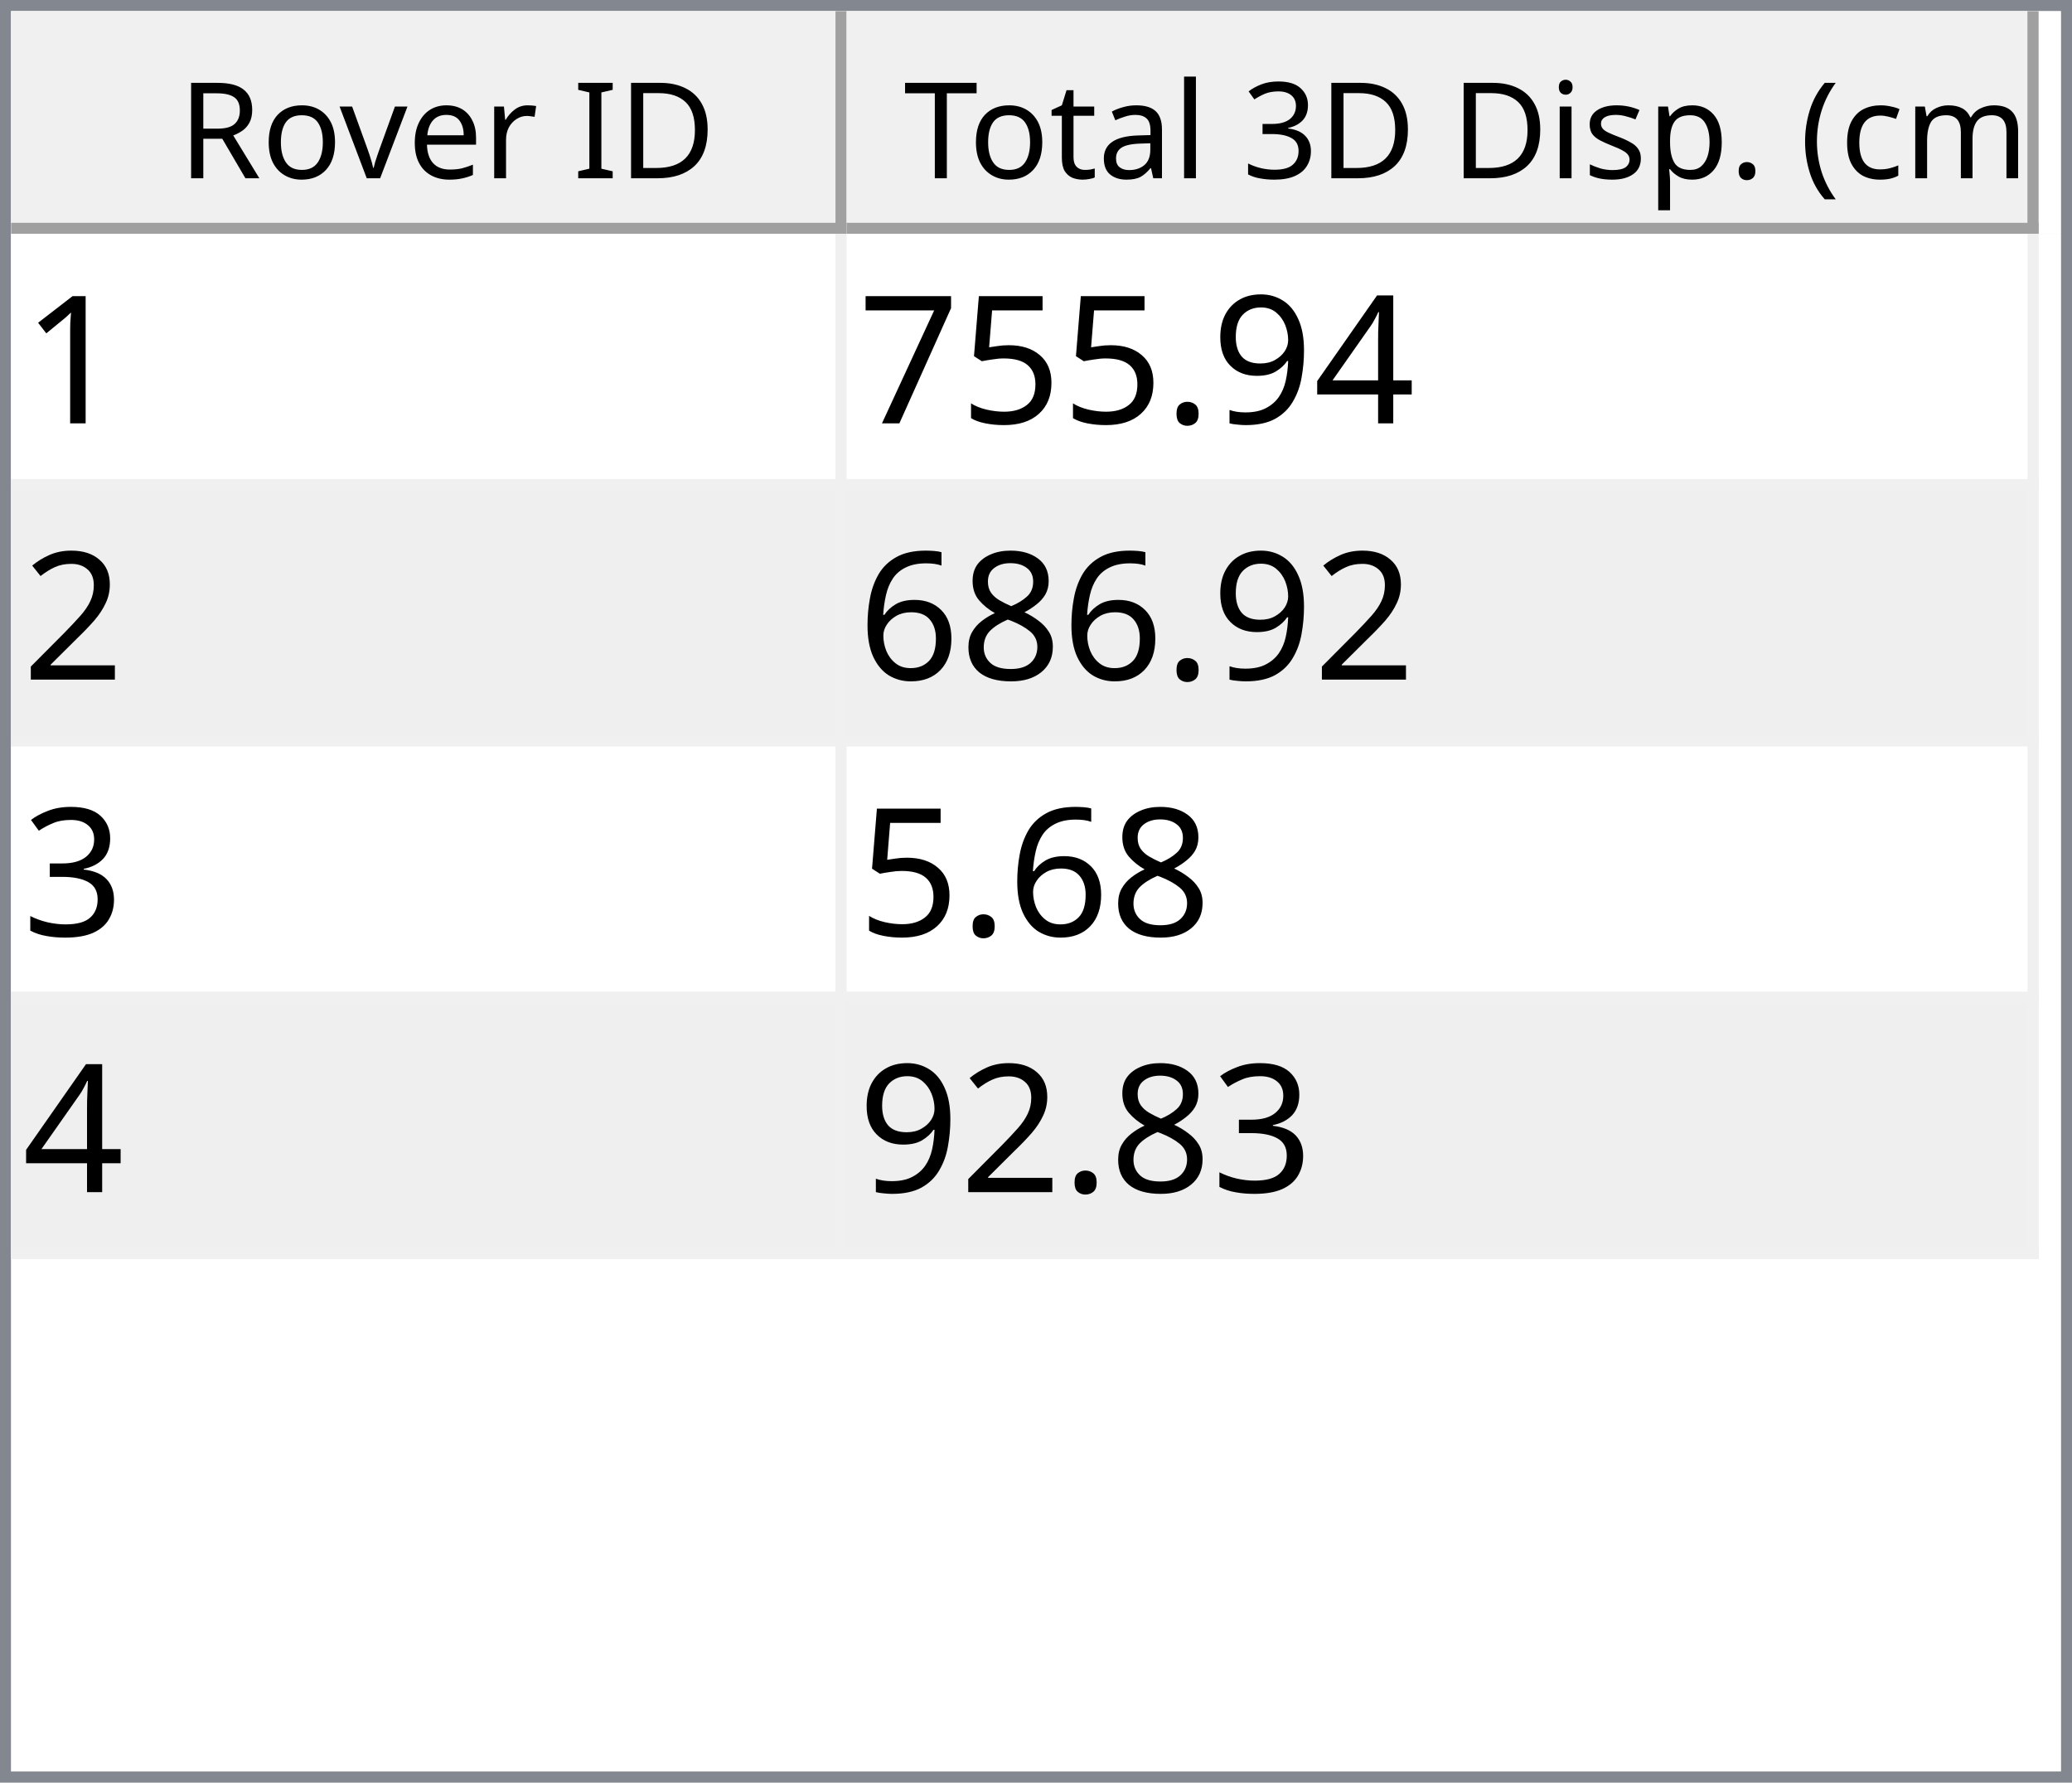
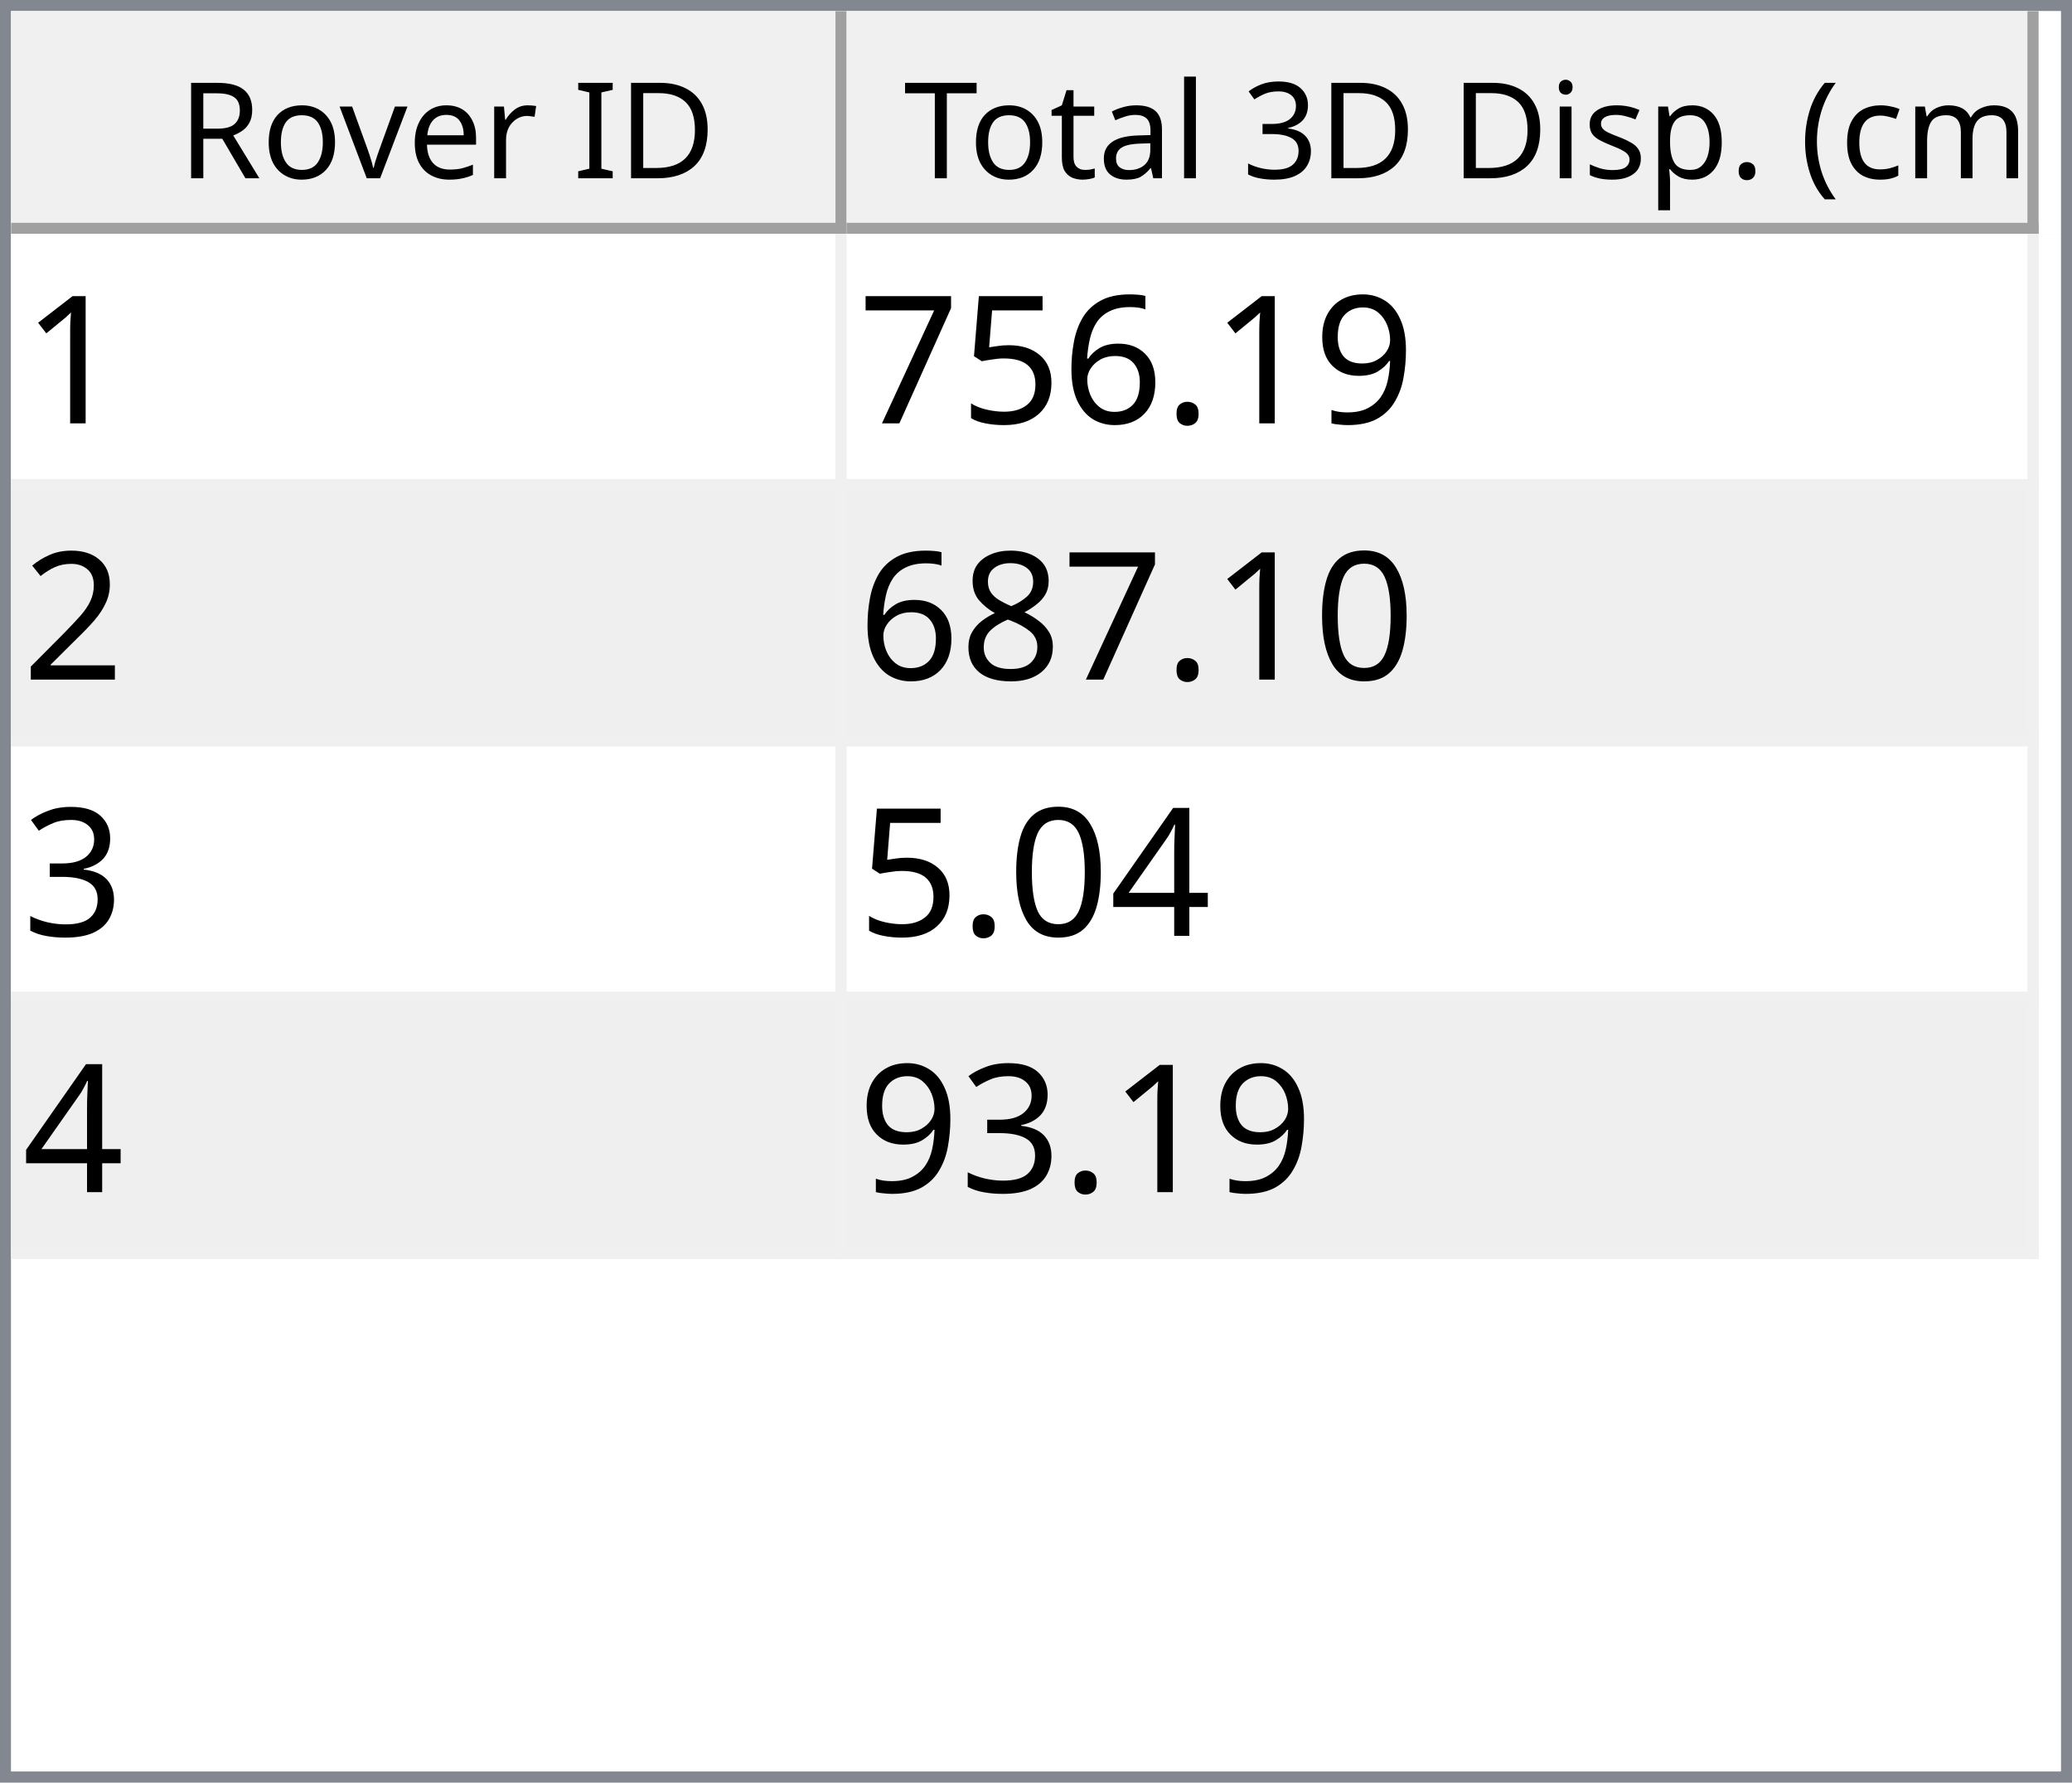
<svg xmlns="http://www.w3.org/2000/svg" style="fill-opacity:1; color-rendering:auto; color-interpolation:auto; text-rendering:auto; stroke:black; stroke-linecap:square; stroke-miterlimit:10; shape-rendering:auto; stroke-opacity:1; fill:black; stroke-dasharray:none; font-weight:normal; stroke-width:1; font-family:'Dialog'; font-style:normal; stroke-linejoin:miter; font-size:12px; stroke-dashoffset:0; image-rendering:auto;" width="186" height="160">
  <defs id="genericDefs" />
  <g>
    <defs id="defs1">
      <clipPath clipPathUnits="userSpaceOnUse" id="clipPath1">
        <path d="M0 0 L186 0 L186 160 L0 160 L0 0 Z" />
      </clipPath>
      <clipPath clipPathUnits="userSpaceOnUse" id="clipPath2">
        <path d="M0 0 L0 160 L186 160 L186 0 Z" />
      </clipPath>
      <clipPath clipPathUnits="userSpaceOnUse" id="clipPath3">
        <path d="M0 0 L0 20 L184 20 L184 0 Z" />
      </clipPath>
      <clipPath clipPathUnits="userSpaceOnUse" id="clipPath4">
        <path d="M0 0 L0 20 L75 20 L75 0 Z" />
      </clipPath>
      <clipPath clipPathUnits="userSpaceOnUse" id="clipPath5">
        <path d="M1 1 L1 19 L74 19 L74 1 Z" />
      </clipPath>
      <clipPath clipPathUnits="userSpaceOnUse" id="clipPath6">
        <path d="M0 0 L0 18 L73 18 L73 0 Z" />
      </clipPath>
      <clipPath clipPathUnits="userSpaceOnUse" id="clipPath7">
        <path d="M-0.5 -0.5 L-0.5 19.5 L74.5 19.5 L74.5 -0.5 Z" />
      </clipPath>
      <clipPath clipPathUnits="userSpaceOnUse" id="clipPath8">
        <path d="M0 0 L0 20 L107 20 L107 0 Z" />
      </clipPath>
      <clipPath clipPathUnits="userSpaceOnUse" id="clipPath9">
        <path d="M1 1 L1 19 L106 19 L106 1 Z" />
      </clipPath>
      <clipPath clipPathUnits="userSpaceOnUse" id="clipPath10">
        <path d="M0 0 L0 18 L105 18 L105 0 Z" />
      </clipPath>
      <clipPath clipPathUnits="userSpaceOnUse" id="clipPath11">
        <path d="M-0.5 -0.5 L-0.5 19.5 L106.5 19.5 L106.5 -0.5 Z" />
      </clipPath>
      <clipPath clipPathUnits="userSpaceOnUse" id="clipPath12">
        <path d="M0 0 L0 138 L184 138 L184 0 Z" />
      </clipPath>
      <clipPath clipPathUnits="userSpaceOnUse" id="clipPath13">
        <path d="M0 0 L0 92 L182 92 L182 0 Z" />
      </clipPath>
      <clipPath clipPathUnits="userSpaceOnUse" id="clipPath14">
        <path d="M-0.5 -0.5 L-0.5 91.5 L181.5 91.5 L181.5 -0.5 Z" />
      </clipPath>
      <clipPath clipPathUnits="userSpaceOnUse" id="clipPath15">
        <path d="M0 0 L0 22 L74 22 L74 0 Z" />
      </clipPath>
      <clipPath clipPathUnits="userSpaceOnUse" id="clipPath16">
        <path d="M0 0 L0 22 L106 22 L106 0 Z" />
      </clipPath>
      <font horiz-adv-x="64.551" id="font1">
        <font-face ascent="107.91" descent="25.098" units-per-em="100" style="font-style:normal; font-family:Segoe UI; font-weight:normal;" />
        <missing-glyph horiz-adv-x="64.551" d="M8.109 0 L8.109 68.266 L56.453 68.266 L56.453 0 L8.109 0 ZM15.328 7.234 L49.219 7.234 L49.219 61.031 L15.328 61.031 L15.328 7.234 Z" />
        <glyph unicode="D" horiz-adv-x="70.117" d="M9.188 0 L9.188 70.016 L28.516 70.016 Q65.531 70.016 65.531 35.891 Q65.531 19.672 55.25 9.836 Q44.969 0 27.734 0 L9.188 0 ZM17.391 62.594 L17.391 7.422 L27.828 7.422 Q41.609 7.422 49.273 14.797 Q56.938 22.172 56.938 35.688 Q56.938 62.594 28.328 62.594 L17.391 62.594 Z" />
        <glyph unicode="I" horiz-adv-x="26.611" d="M17.391 0 L9.188 0 L9.188 70.016 L17.391 70.016 L17.391 0 Z" />
        <glyph unicode=" " horiz-adv-x="27.393" d="" />
        <glyph unicode="r" horiz-adv-x="34.766" d="M34.188 41.891 Q32.078 43.5 28.125 43.5 Q23 43.5 19.555 38.672 Q16.109 33.844 16.109 25.484 L16.109 0 L8.109 0 L8.109 50 L16.109 50 L16.109 39.703 L16.312 39.703 Q18.016 44.969 21.531 47.922 Q25.047 50.875 29.391 50.875 Q32.516 50.875 34.188 50.203 L34.188 41.891 Z" />
        <glyph unicode="e" horiz-adv-x="52.295" d="M48.297 23 L12.984 23 Q13.188 14.656 17.484 10.109 Q21.781 5.562 29.297 5.562 Q37.75 5.562 44.828 11.141 L44.828 3.609 Q38.234 -1.172 27.391 -1.172 Q16.797 -1.172 10.742 5.641 Q4.688 12.453 4.688 24.812 Q4.688 36.469 11.305 43.82 Q17.922 51.172 27.734 51.172 Q37.547 51.172 42.922 44.828 Q48.297 38.484 48.297 27.203 L48.297 23 ZM40.094 29.781 Q40.047 36.719 36.75 40.578 Q33.453 44.438 27.594 44.438 Q21.922 44.438 17.969 40.383 Q14.016 36.328 13.094 29.781 L40.094 29.781 Z" />
        <glyph unicode="v" horiz-adv-x="47.9" d="M47.406 50 L27.484 0 L19.625 0 L0.688 50 L9.469 50 L22.172 13.672 Q23.578 9.672 23.922 6.688 L24.125 6.688 Q24.609 10.453 25.688 13.484 L38.969 50 L47.406 50 Z" />
        <glyph unicode="o" horiz-adv-x="58.594" d="M29 -1.172 Q17.922 -1.172 11.305 5.836 Q4.688 12.844 4.688 24.422 Q4.688 37.016 11.57 44.094 Q18.453 51.172 30.172 51.172 Q41.359 51.172 47.633 44.289 Q53.906 37.406 53.906 25.203 Q53.906 13.234 47.141 6.031 Q40.375 -1.172 29 -1.172 ZM29.594 44.438 Q21.875 44.438 17.383 39.188 Q12.891 33.938 12.891 24.703 Q12.891 15.828 17.43 10.695 Q21.969 5.562 29.594 5.562 Q37.359 5.562 41.531 10.594 Q45.703 15.625 45.703 24.906 Q45.703 34.281 41.531 39.359 Q37.359 44.438 29.594 44.438 Z" />
        <glyph unicode="R" horiz-adv-x="59.814" d="M59.375 0 L49.609 0 L37.891 19.625 Q36.281 22.359 34.766 24.289 Q33.25 26.219 31.664 27.438 Q30.078 28.656 28.25 29.219 Q26.422 29.781 24.125 29.781 L17.391 29.781 L17.391 0 L9.188 0 L9.188 70.016 L30.078 70.016 Q34.672 70.016 38.555 68.867 Q42.438 67.719 45.289 65.375 Q48.141 63.031 49.758 59.547 Q51.375 56.062 51.375 51.375 Q51.375 47.703 50.273 44.656 Q49.172 41.609 47.148 39.211 Q45.125 36.812 42.266 35.133 Q39.406 33.453 35.844 32.516 L35.844 32.328 Q37.594 31.547 38.891 30.547 Q40.188 29.547 41.359 28.18 Q42.531 26.812 43.68 25.078 Q44.828 23.344 46.234 21.047 L59.375 0 ZM17.391 62.594 L17.391 37.203 L28.516 37.203 Q31.594 37.203 34.203 38.133 Q36.812 39.062 38.719 40.797 Q40.625 42.531 41.703 45.047 Q42.781 47.562 42.781 50.688 Q42.781 56.297 39.141 59.445 Q35.5 62.594 28.609 62.594 L17.391 62.594 Z" />
        <glyph unicode=")" horiz-adv-x="30.176" d="M8.297 -15.922 L1.172 -15.922 Q16.406 2.344 16.406 26.812 Q16.406 51.469 1.078 70.016 L8.297 70.016 Q23.531 52.156 23.531 26.703 Q23.531 1.375 8.297 -15.922 Z" />
        <glyph unicode="m" horiz-adv-x="86.133" d="M79.109 0 L71.094 0 L71.094 28.719 Q71.094 37.016 68.531 40.727 Q65.969 44.438 59.906 44.438 Q54.781 44.438 51.195 39.75 Q47.609 35.062 47.609 28.516 L47.609 0 L39.594 0 L39.594 29.688 Q39.594 44.438 28.219 44.438 Q22.953 44.438 19.531 40.016 Q16.109 35.594 16.109 28.516 L16.109 0 L8.109 0 L8.109 50 L16.109 50 L16.109 42.094 L16.312 42.094 Q21.625 51.172 31.844 51.172 Q36.969 51.172 40.773 48.312 Q44.578 45.453 46 40.828 Q51.562 51.172 62.594 51.172 Q79.109 51.172 79.109 30.812 L79.109 0 Z" />
        <glyph unicode="c" horiz-adv-x="46.191" d="M42.188 2.297 Q36.422 -1.172 28.516 -1.172 Q17.828 -1.172 11.258 5.789 Q4.688 12.75 4.688 23.828 Q4.688 36.188 11.766 43.68 Q18.844 51.172 30.672 51.172 Q37.25 51.172 42.281 48.734 L42.281 40.531 Q36.719 44.438 30.375 44.438 Q22.703 44.438 17.797 38.945 Q12.891 33.453 12.891 24.516 Q12.891 15.719 17.508 10.641 Q22.125 5.562 29.891 5.562 Q36.422 5.562 42.188 9.906 L42.188 2.297 Z" />
        <glyph unicode="(" horiz-adv-x="30.176" d="M29.109 -15.922 L21.969 -15.922 Q6.844 1.375 6.844 26.703 Q6.844 52.156 21.969 70.016 L29.203 70.016 Q13.875 51.469 13.875 26.812 Q13.875 2.344 29.109 -15.922 Z" />
        <glyph unicode="." horiz-adv-x="21.68" d="M10.891 -1.078 Q8.641 -1.078 7.055 0.539 Q5.469 2.156 5.469 4.391 Q5.469 6.641 7.055 8.273 Q8.641 9.906 10.891 9.906 Q13.188 9.906 14.797 8.273 Q16.406 6.641 16.406 4.391 Q16.406 2.156 14.797 0.539 Q13.188 -1.078 10.891 -1.078 Z" />
        <glyph unicode="p" horiz-adv-x="58.789" d="M16.312 7.234 L16.109 7.234 L16.109 -23 L8.109 -23 L8.109 50 L16.109 50 L16.109 41.219 L16.312 41.219 Q22.219 51.172 33.594 51.172 Q43.266 51.172 48.688 44.461 Q54.109 37.75 54.109 26.469 Q54.109 13.922 48 6.375 Q41.891 -1.172 31.297 -1.172 Q21.578 -1.172 16.312 7.234 ZM16.109 27.391 L16.109 20.406 Q16.109 14.203 20.141 9.883 Q24.172 5.562 30.375 5.562 Q37.641 5.562 41.773 11.133 Q45.906 16.703 45.906 26.609 Q45.906 34.969 42.047 39.703 Q38.188 44.438 31.594 44.438 Q24.609 44.438 20.359 39.578 Q16.109 34.719 16.109 27.391 Z" />
        <glyph unicode="s" horiz-adv-x="42.432" d="M5.078 1.812 L5.078 10.406 Q11.625 5.562 19.484 5.562 Q30.031 5.562 30.031 12.594 Q30.031 14.594 29.125 15.992 Q28.219 17.391 26.68 18.461 Q25.141 19.531 23.07 20.383 Q21 21.234 18.609 22.172 Q15.281 23.484 12.766 24.828 Q10.25 26.172 8.57 27.859 Q6.891 29.547 6.031 31.695 Q5.172 33.844 5.172 36.719 Q5.172 40.234 6.789 42.945 Q8.406 45.656 11.086 47.484 Q13.766 49.312 17.211 50.242 Q20.656 51.172 24.312 51.172 Q30.812 51.172 35.938 48.922 L35.938 40.828 Q30.422 44.438 23.25 44.438 Q21 44.438 19.195 43.922 Q17.391 43.406 16.094 42.477 Q14.797 41.547 14.086 40.258 Q13.375 38.969 13.375 37.406 Q13.375 35.453 14.086 34.133 Q14.797 32.812 16.164 31.789 Q17.531 30.766 19.484 29.938 Q21.438 29.109 23.922 28.125 Q27.25 26.859 29.883 25.516 Q32.516 24.172 34.375 22.484 Q36.234 20.797 37.234 18.602 Q38.234 16.406 38.234 13.375 Q38.234 9.672 36.602 6.938 Q34.969 4.203 32.234 2.398 Q29.5 0.594 25.93 -0.289 Q22.359 -1.172 18.453 -1.172 Q10.75 -1.172 5.078 1.812 Z" />
        <glyph unicode="i" horiz-adv-x="24.219" d="M12.203 62.703 Q10.062 62.703 8.547 64.164 Q7.031 65.625 7.031 67.875 Q7.031 70.125 8.547 71.609 Q10.062 73.094 12.203 73.094 Q14.406 73.094 15.945 71.609 Q17.484 70.125 17.484 67.875 Q17.484 65.719 15.945 64.211 Q14.406 62.703 12.203 62.703 ZM16.109 0 L8.109 0 L8.109 50 L16.109 50 L16.109 0 Z" />
        <glyph unicode="3" horiz-adv-x="53.906" d="M46.531 19.828 Q46.531 15.094 44.75 11.211 Q42.969 7.328 39.719 4.57 Q36.469 1.812 31.93 0.297 Q27.391 -1.219 21.922 -1.219 Q11.922 -1.219 6 2.594 L6 11.188 Q13.094 5.609 22.219 5.609 Q25.875 5.609 28.828 6.539 Q31.781 7.469 33.906 9.227 Q36.031 10.984 37.18 13.477 Q38.328 15.969 38.328 19.094 Q38.328 32.812 18.797 32.812 L12.984 32.812 L12.984 39.594 L18.5 39.594 Q35.797 39.594 35.797 52.484 Q35.797 64.406 22.609 64.406 Q15.188 64.406 8.688 59.422 L8.688 67.188 Q15.375 71.188 24.609 71.188 Q29 71.188 32.57 69.969 Q36.141 68.75 38.68 66.555 Q41.219 64.359 42.609 61.281 Q44 58.203 44 54.5 Q44 40.672 30.031 36.719 L30.031 36.531 Q33.594 36.141 36.625 34.797 Q39.656 33.453 41.852 31.305 Q44.047 29.156 45.289 26.25 Q46.531 23.344 46.531 19.828 Z" />
        <glyph unicode="l" horiz-adv-x="24.219" d="M16.109 0 L8.109 0 L8.109 74.031 L16.109 74.031 L16.109 0 Z" />
        <glyph unicode="a" horiz-adv-x="50.879" d="M43.891 0 L35.891 0 L35.891 7.812 L35.688 7.812 Q30.469 -1.172 20.312 -1.172 Q12.844 -1.172 8.617 2.781 Q4.391 6.734 4.391 13.281 Q4.391 27.297 20.906 29.594 L35.891 31.688 Q35.891 44.438 25.594 44.438 Q16.547 44.438 9.281 38.281 L9.281 46.484 Q16.656 51.172 26.266 51.172 Q43.891 51.172 43.891 32.516 L43.891 0 ZM35.891 25.297 L23.828 23.641 Q18.266 22.859 15.43 20.875 Q12.594 18.891 12.594 13.875 Q12.594 10.203 15.211 7.883 Q17.828 5.562 22.172 5.562 Q28.125 5.562 32.008 9.742 Q35.891 13.922 35.891 20.312 L35.891 25.297 Z" />
        <glyph unicode="t" horiz-adv-x="33.887" d="M31.297 0.484 Q28.469 -1.078 23.828 -1.078 Q10.688 -1.078 10.688 13.578 L10.688 43.172 L2.094 43.172 L2.094 50 L10.688 50 L10.688 62.203 L18.703 64.797 L18.703 50 L31.297 50 L31.297 43.172 L18.703 43.172 L18.703 14.984 Q18.703 9.969 20.414 7.82 Q22.125 5.672 26.078 5.672 Q29.109 5.672 31.297 7.328 L31.297 0.484 Z" />
        <glyph unicode="T" horiz-adv-x="52.393" d="M50.594 62.594 L30.375 62.594 L30.375 0 L22.172 0 L22.172 62.594 L2 62.594 L2 70.016 L50.594 70.016 L50.594 62.594 Z" />
      </font>
      <font horiz-adv-x="75.0" id="font2">
        <font-face ascent="100.537" descent="21.973" units-per-em="100" style="font-style:normal; font-family:sans-serif; font-weight:normal;" />
        <missing-glyph horiz-adv-x="75.0" d="M12.5 0 L12.5 62.5 L62.5 62.5 L62.5 0 L12.5 0 ZM14.062 1.562 L60.938 1.562 L60.938 60.938 L14.062 60.938 L14.062 1.562 Z" />
        <glyph unicode="1" horiz-adv-x="55.615" d="M37.25 0 L28.469 0 L28.469 56 Q25.297 52.984 20.141 49.953 Q14.984 46.922 10.891 45.406 L10.891 53.906 Q18.266 57.375 23.781 62.305 Q29.297 67.234 31.594 71.875 L37.25 71.875 L37.25 0 Z" />
-         <glyph unicode="4" horiz-adv-x="55.615" d="M32.328 0 L32.328 17.141 L1.266 17.141 L1.266 25.203 L33.938 71.578 L41.109 71.578 L41.109 25.203 L50.781 25.203 L50.781 17.141 L41.109 17.141 L41.109 0 L32.328 0 ZM32.328 25.203 L32.328 57.469 L9.906 25.203 L32.328 25.203 Z" />
        <glyph unicode="9" horiz-adv-x="55.615" d="M5.469 16.547 L13.922 17.328 Q14.984 11.375 18.016 8.688 Q21.047 6 25.781 6 Q29.828 6 32.883 7.859 Q35.938 9.719 37.891 12.82 Q39.844 15.922 41.164 21.195 Q42.484 26.469 42.484 31.938 Q42.484 32.516 42.438 33.688 Q39.797 29.5 35.234 26.883 Q30.672 24.266 25.344 24.266 Q16.453 24.266 10.305 30.711 Q4.156 37.156 4.156 47.703 Q4.156 58.594 10.578 65.234 Q17 71.875 26.656 71.875 Q33.641 71.875 39.43 68.117 Q45.219 64.359 48.219 57.398 Q51.219 50.438 51.219 37.25 Q51.219 23.531 48.242 15.406 Q45.266 7.281 39.383 3.031 Q33.5 -1.219 25.594 -1.219 Q17.188 -1.219 11.867 3.445 Q6.547 8.109 5.469 16.547 ZM41.453 48.141 Q41.453 55.719 37.43 60.156 Q33.406 64.594 27.734 64.594 Q21.875 64.594 17.531 59.812 Q13.188 55.031 13.188 47.406 Q13.188 40.578 17.312 36.305 Q21.438 32.031 27.484 32.031 Q33.594 32.031 37.523 36.305 Q41.453 40.578 41.453 48.141 Z" />
        <glyph unicode="." horiz-adv-x="27.783" d="M9.078 0 L9.078 10.016 L19.094 10.016 L19.094 0 L9.078 0 Z" />
+         <glyph unicode="6" horiz-adv-x="55.615" d="M49.75 54.047 L41.016 53.375 Q39.844 58.547 37.703 60.891 Q34.125 64.656 28.906 64.656 Q24.703 64.656 21.531 62.312 Q17.391 59.281 14.992 53.469 Q12.594 47.656 12.5 36.922 Q15.672 41.75 20.266 44.094 Q24.859 46.438 29.891 46.438 Q38.672 46.438 44.852 39.969 Q51.031 33.5 51.031 23.25 Q51.031 16.5 48.125 10.719 Q45.219 4.938 40.141 1.859 Q35.062 -1.219 28.609 -1.219 Q17.625 -1.219 10.695 6.859 Q3.766 14.938 3.766 33.5 Q3.766 54.25 11.422 63.672 Q18.109 71.875 29.438 71.875 Q37.891 71.875 43.289 67.141 Q48.688 62.406 49.75 54.047 ZM13.875 23.188 Q13.875 18.656 15.797 14.508 Q17.719 10.359 21.188 8.18 Q24.656 6 28.469 6 Q34.031 6 38.039 10.492 Q42.047 14.984 42.047 22.703 Q42.047 30.125 38.086 34.398 Q34.125 38.672 28.125 38.672 Q22.172 38.672 18.023 34.398 Q13.875 30.125 13.875 23.188 Z" />
        <glyph unicode="5" horiz-adv-x="55.615" d="M4.156 18.75 L13.375 19.531 Q14.406 12.797 18.141 9.398 Q21.875 6 27.156 6 Q33.5 6 37.891 10.789 Q42.281 15.578 42.281 23.484 Q42.281 31 38.062 35.352 Q33.844 39.703 27 39.703 Q22.75 39.703 19.336 37.773 Q15.922 35.844 13.969 32.766 L5.719 33.844 L12.641 70.609 L48.25 70.609 L48.25 62.203 L19.672 62.203 L15.828 42.969 Q22.266 47.469 29.344 47.469 Q38.719 47.469 45.164 40.969 Q51.609 34.469 51.609 24.266 Q51.609 14.547 45.953 7.469 Q39.062 -1.219 27.156 -1.219 Q17.391 -1.219 11.211 4.25 Q5.031 9.719 4.156 18.75 Z" />
        <glyph unicode="7" horiz-adv-x="55.615" d="M4.734 62.203 L4.734 70.656 L51.078 70.656 L51.078 63.812 Q44.234 56.547 37.523 44.484 Q30.812 32.422 27.156 19.672 Q24.516 10.688 23.781 0 L14.75 0 Q14.891 8.453 18.062 20.414 Q21.234 32.375 27.172 43.484 Q33.109 54.594 39.797 62.203 L4.734 62.203 Z" />
        <glyph unicode="2" horiz-adv-x="55.615" d="M50.344 8.453 L50.344 0 L3.031 0 Q2.938 3.172 4.047 6.109 Q5.859 10.938 9.836 15.625 Q13.812 20.312 21.344 26.469 Q33.016 36.031 37.117 41.625 Q41.219 47.219 41.219 52.203 Q41.219 57.422 37.477 61.008 Q33.734 64.594 27.734 64.594 Q21.391 64.594 17.578 60.789 Q13.766 56.984 13.719 50.25 L4.688 51.172 Q5.609 61.281 11.664 66.578 Q17.719 71.875 27.938 71.875 Q38.234 71.875 44.242 66.164 Q50.25 60.453 50.25 52 Q50.25 47.703 48.492 43.555 Q46.734 39.406 42.656 34.812 Q38.578 30.219 29.109 22.219 Q21.188 15.578 18.945 13.211 Q16.703 10.844 15.234 8.453 L50.344 8.453 Z" />
+         <glyph unicode="0" horiz-adv-x="55.615" d="M4.156 35.297 Q4.156 48 6.766 55.742 Q9.375 63.484 14.523 67.68 Q19.672 71.875 27.484 71.875 Q33.25 71.875 37.594 69.555 Q41.938 67.234 44.773 62.867 Q47.609 58.5 49.219 52.227 Q50.828 45.953 50.828 35.297 Q50.828 22.703 48.242 14.969 Q45.656 7.234 40.508 3.008 Q35.359 -1.219 27.484 -1.219 Q17.141 -1.219 11.234 6.203 Q4.156 15.141 4.156 35.297 ZM13.188 35.297 Q13.188 17.672 17.312 11.836 Q21.438 6 27.484 6 Q33.547 6 37.672 11.859 Q41.797 17.719 41.797 35.297 Q41.797 52.984 37.672 58.789 Q33.547 64.594 27.391 64.594 Q21.344 64.594 17.719 59.469 Q13.188 52.938 13.188 35.297 Z" />
        <glyph unicode="8" horiz-adv-x="55.615" d="M17.672 38.812 Q12.203 40.828 9.57 44.539 Q6.938 48.25 6.938 53.422 Q6.938 61.234 12.555 66.555 Q18.172 71.875 27.484 71.875 Q36.859 71.875 42.578 66.43 Q48.297 60.984 48.297 53.172 Q48.297 48.188 45.68 44.508 Q43.062 40.828 37.75 38.812 Q44.344 36.672 47.781 31.883 Q51.219 27.094 51.219 20.453 Q51.219 11.281 44.727 5.031 Q38.234 -1.219 27.641 -1.219 Q17.047 -1.219 10.547 5.055 Q4.047 11.328 4.047 20.703 Q4.047 27.688 7.594 32.398 Q11.141 37.109 17.672 38.812 ZM15.922 53.719 Q15.922 48.641 19.195 45.414 Q22.469 42.188 27.688 42.188 Q32.766 42.188 36.016 45.383 Q39.266 48.578 39.266 53.219 Q39.266 58.062 35.914 61.359 Q32.562 64.656 27.594 64.656 Q22.562 64.656 19.242 61.43 Q15.922 58.203 15.922 53.719 ZM13.094 20.656 Q13.094 16.891 14.875 13.375 Q16.656 9.859 20.172 7.93 Q23.688 6 27.734 6 Q34.031 6 38.133 10.055 Q42.234 14.109 42.234 20.359 Q42.234 26.703 38.016 30.859 Q33.797 35.016 27.438 35.016 Q21.234 35.016 17.164 30.914 Q13.094 26.812 13.094 20.656 Z" />
-         <glyph unicode="6" horiz-adv-x="55.615" d="M49.75 54.047 L41.016 53.375 Q39.844 58.547 37.703 60.891 Q34.125 64.656 28.906 64.656 Q24.703 64.656 21.531 62.312 Q17.391 59.281 14.992 53.469 Q12.594 47.656 12.5 36.922 Q15.672 41.75 20.266 44.094 Q24.859 46.438 29.891 46.438 Q38.672 46.438 44.852 39.969 Q51.031 33.5 51.031 23.25 Q51.031 16.5 48.125 10.719 Q45.219 4.938 40.141 1.859 Q35.062 -1.219 28.609 -1.219 Q17.625 -1.219 10.695 6.859 Q3.766 14.938 3.766 33.5 Q3.766 54.25 11.422 63.672 Q18.109 71.875 29.438 71.875 Q37.891 71.875 43.289 67.141 Q48.688 62.406 49.75 54.047 ZM13.875 23.188 Q13.875 18.656 15.797 14.508 Q17.719 10.359 21.188 8.18 Q24.656 6 28.469 6 Q34.031 6 38.039 10.492 Q42.047 14.984 42.047 22.703 Q42.047 30.125 38.086 34.398 Q34.125 38.672 28.125 38.672 Q22.172 38.672 18.023 34.398 Q13.875 30.125 13.875 23.188 Z" />
        <glyph unicode="3" horiz-adv-x="55.615" d="M4.203 18.891 L12.984 20.062 Q14.5 12.594 18.141 9.297 Q21.781 6 27 6 Q33.203 6 37.477 10.297 Q41.75 14.594 41.75 20.953 Q41.75 27 37.797 30.93 Q33.844 34.859 27.734 34.859 Q25.25 34.859 21.531 33.891 L22.516 41.609 Q23.391 41.5 23.922 41.5 Q29.547 41.5 34.039 44.43 Q38.531 47.359 38.531 53.469 Q38.531 58.297 35.258 61.477 Q31.984 64.656 26.812 64.656 Q21.688 64.656 18.266 61.43 Q14.844 58.203 13.875 51.766 L5.078 53.328 Q6.688 62.156 12.398 67.016 Q18.109 71.875 26.609 71.875 Q32.469 71.875 37.398 69.359 Q42.328 66.844 44.945 62.5 Q47.562 58.156 47.562 53.266 Q47.562 48.641 45.07 44.828 Q42.578 41.016 37.703 38.766 Q44.047 37.312 47.562 32.695 Q51.078 28.078 51.078 21.141 Q51.078 11.766 44.242 5.25 Q37.406 -1.266 26.953 -1.266 Q17.531 -1.266 11.305 4.352 Q5.078 9.969 4.203 18.891 Z" />
+         <glyph unicode="4" horiz-adv-x="55.615" d="M32.328 0 L32.328 17.141 L1.266 17.141 L1.266 25.203 L33.938 71.578 L41.109 71.578 L41.109 25.203 L50.781 25.203 L50.781 17.141 L41.109 17.141 L41.109 0 L32.328 0 ZM32.328 25.203 L32.328 57.469 L9.906 25.203 L32.328 25.203 Z" />
      </font>
    </defs>
    <g style="fill:white; stroke:white;">
      <rect x="0" y="0" width="186" style="clip-path:url(#clipPath1); stroke:none;" height="160" />
    </g>
    <g style="fill:white; text-rendering:optimizeSpeed; color-rendering:optimizeSpeed; image-rendering:optimizeSpeed; shape-rendering:crispEdges; stroke:white; color-interpolation:sRGB;">
      <rect x="0" width="186" height="160" y="0" style="stroke:none;" />
      <path style="stroke:none;" d="M0 160 L186 160 L186 0 L0 0 Z" />
    </g>
    <g style="fill:rgb(240,240,240); font-family:'Segoe UI'; stroke:rgb(240,240,240);">
      <rect x="0" y="0" width="186" style="clip-path:url(#clipPath2); stroke:none;" height="160" />
    </g>
    <g style="fill:rgb(130,135,144); font-family:'Segoe UI'; stroke:rgb(130,135,144);">
      <path d="M0 0 L186 0 L186 160 L0 160 L0 0 ZM1 1 L185 1 L185 159 L1 159 L1 1 Z" style="fill-rule:evenodd; clip-path:url(#clipPath2); stroke:none;" />
    </g>
    <g style="fill:white; font-family:'Segoe UI'; stroke:white;" transform="translate(1,1)">
      <rect x="0" y="0" width="184" style="clip-path:url(#clipPath3); stroke:none;" height="20" />
    </g>
    <g style="fill:rgb(240,240,240); font-family:'Segoe UI'; stroke:rgb(240,240,240);" transform="translate(1,1)">
      <rect x="0" y="0" width="75" style="clip-path:url(#clipPath4); stroke:none;" height="20" />
    </g>
    <g style="font-family:'Segoe UI';" transform="translate(2,2)">
      <text x="14" xml:space="preserve" y="14" style="clip-path:url(#clipPath6); stroke:none;">Rover ID</text>
    </g>
    <g style="fill:rgb(160,160,160); font-family:'Segoe UI'; stroke:rgb(160,160,160); stroke-linejoin:bevel;" transform="translate(1.5,1.5)">
      <line x1="74" x2="74" y1="0" style="fill:none; clip-path:url(#clipPath7);" y2="19" />
    </g>
    <g style="fill:rgb(160,160,160); font-family:'Segoe UI'; stroke:rgb(160,160,160); stroke-linejoin:bevel;" transform="matrix(1,0,0,1,1,1) translate(0.5,0.5)">
      <line x1="0" x2="74" y1="19" style="fill:none; clip-path:url(#clipPath7);" y2="19" />
    </g>
    <g style="fill:rgb(240,240,240); font-family:'Segoe UI'; stroke:rgb(240,240,240);" transform="translate(76,1)">
      <rect x="0" y="0" width="107" style="clip-path:url(#clipPath8); stroke:none;" height="20" />
    </g>
    <g style="font-family:'Segoe UI';" transform="translate(77,2)">
      <text x="1" xml:space="preserve" y="14" style="clip-path:url(#clipPath10); stroke:none;"> Total 3D Disp. (cm)</text>
    </g>
    <g style="fill:rgb(160,160,160); font-family:'Segoe UI'; stroke:rgb(160,160,160); stroke-linejoin:bevel;" transform="translate(76.5,1.5)">
      <line x1="106" x2="106" y1="0" style="fill:none; clip-path:url(#clipPath11);" y2="19" />
    </g>
    <g style="fill:rgb(160,160,160); font-family:'Segoe UI'; stroke:rgb(160,160,160); stroke-linejoin:bevel;" transform="matrix(1,0,0,1,76,1) translate(0.5,0.5)">
      <line x1="0" x2="106" y1="19" style="fill:none; clip-path:url(#clipPath11);" y2="19" />
    </g>
    <g style="fill:white; font-family:'Segoe UI'; stroke:white;" transform="translate(1,21)">
      <rect x="0" y="0" width="184" style="clip-path:url(#clipPath12); stroke:none;" height="138" />
    </g>
    <g style="fill:rgb(240,240,240); font-size:16px; font-family:sans-serif; stroke:rgb(240,240,240);" transform="translate(1,21)">
      <rect x="0" y="0" width="182" style="clip-path:url(#clipPath13); stroke:none;" height="92" />
      <line transform="translate(0.5,0.5)" x1="0" x2="181" y1="22" style="clip-path:url(#clipPath14); fill:none; stroke-linejoin:bevel;" y2="22" />
    </g>
    <g transform="matrix(1,0,0,1,1,21) translate(0.5,0.5)" style="fill:rgb(240,240,240); font-size:16px; font-family:sans-serif; stroke:rgb(240,240,240); stroke-linejoin:bevel;">
      <line x1="0" x2="181" y1="45" style="fill:none; clip-path:url(#clipPath14);" y2="45" />
    </g>
    <g transform="matrix(1,0,0,1,1,21) translate(0.5,0.5)" style="fill:rgb(240,240,240); font-size:16px; font-family:sans-serif; stroke:rgb(240,240,240); stroke-linejoin:bevel;">
      <line x1="0" x2="181" y1="68" style="fill:none; clip-path:url(#clipPath14);" y2="68" />
    </g>
    <g transform="matrix(1,0,0,1,1,21) translate(0.5,0.5)" style="fill:rgb(240,240,240); font-size:16px; font-family:sans-serif; stroke:rgb(240,240,240); stroke-linejoin:bevel;">
      <line x1="0" x2="181" y1="91" style="fill:none; clip-path:url(#clipPath14);" y2="91" />
    </g>
    <g transform="matrix(1,0,0,1,1,21) translate(0.5,0.5)" style="fill:rgb(240,240,240); font-size:16px; font-family:sans-serif; stroke:rgb(240,240,240); stroke-linejoin:bevel;">
      <line x1="74" x2="74" y1="0" style="fill:none; clip-path:url(#clipPath14);" y2="91" />
    </g>
    <g transform="matrix(1,0,0,1,1,21) translate(0.5,0.5)" style="fill:rgb(240,240,240); font-size:16px; font-family:sans-serif; stroke:rgb(240,240,240); stroke-linejoin:bevel;">
      <line x1="181" x2="181" y1="0" style="fill:none; clip-path:url(#clipPath14);" y2="91" />
    </g>
    <g style="fill:white; font-size:16px; font-family:sans-serif; stroke:white;" transform="matrix(1,0,0,1,1,21)">
      <rect x="0" y="0" width="74" style="clip-path:url(#clipPath15); stroke:none;" height="22" />
      <text x="1" y="17" style="fill:black; clip-path:url(#clipPath15); stroke:none;" xml:space="preserve">1</text>
    </g>
    <g style="fill:white; font-size:16px; font-family:sans-serif; stroke:white;" transform="matrix(1,0,0,1,1,21) translate(75,0)">
      <rect x="0" y="0" width="106" style="clip-path:url(#clipPath16); stroke:none;" height="22" />
-       <text x="1" y="17" style="fill:black; clip-path:url(#clipPath16); stroke:none;" xml:space="preserve">755.94</text>
+       <text x="1" y="17" style="fill:black; clip-path:url(#clipPath16); stroke:none;" xml:space="preserve">756.19</text>
    </g>
    <g style="fill:rgb(239,239,239); font-size:16px; font-family:sans-serif; stroke:rgb(239,239,239);" transform="matrix(1,0,0,1,1,21) translate(0,23)">
      <rect x="0" y="0" width="74" style="clip-path:url(#clipPath15); stroke:none;" height="22" />
      <text x="1" y="17" style="fill:black; clip-path:url(#clipPath15); stroke:none;" xml:space="preserve">2</text>
    </g>
    <g style="fill:rgb(239,239,239); font-size:16px; font-family:sans-serif; stroke:rgb(239,239,239);" transform="matrix(1,0,0,1,1,21) translate(75,23)">
      <rect x="0" y="0" width="106" style="clip-path:url(#clipPath16); stroke:none;" height="22" />
-       <text x="1" y="17" style="fill:black; clip-path:url(#clipPath16); stroke:none;" xml:space="preserve">686.92</text>
+       <text x="1" y="17" style="fill:black; clip-path:url(#clipPath16); stroke:none;" xml:space="preserve">687.10</text>
    </g>
    <g style="fill:white; font-size:16px; font-family:sans-serif; stroke:white;" transform="matrix(1,0,0,1,1,21) translate(0,46)">
      <rect x="0" y="0" width="74" style="clip-path:url(#clipPath15); stroke:none;" height="22" />
      <text x="1" y="17" style="fill:black; clip-path:url(#clipPath15); stroke:none;" xml:space="preserve">3</text>
    </g>
    <g style="fill:white; font-size:16px; font-family:sans-serif; stroke:white;" transform="matrix(1,0,0,1,1,21) translate(75,46)">
      <rect x="0" y="0" width="106" style="clip-path:url(#clipPath16); stroke:none;" height="22" />
-       <text x="1" y="17" style="fill:black; clip-path:url(#clipPath16); stroke:none;" xml:space="preserve">5.68</text>
+       <text x="1" y="17" style="fill:black; clip-path:url(#clipPath16); stroke:none;" xml:space="preserve">5.04</text>
    </g>
    <g style="fill:rgb(239,239,239); font-size:16px; font-family:sans-serif; stroke:rgb(239,239,239);" transform="matrix(1,0,0,1,1,21) translate(0,69)">
      <rect x="0" y="0" width="74" style="clip-path:url(#clipPath15); stroke:none;" height="22" />
      <text x="1" y="17" style="fill:black; clip-path:url(#clipPath15); stroke:none;" xml:space="preserve">4</text>
    </g>
    <g style="fill:rgb(239,239,239); font-size:16px; font-family:sans-serif; stroke:rgb(239,239,239);" transform="matrix(1,0,0,1,1,21) translate(75,69)">
      <rect x="0" y="0" width="106" style="clip-path:url(#clipPath16); stroke:none;" height="22" />
-       <text x="1" y="17" style="fill:black; clip-path:url(#clipPath16); stroke:none;" xml:space="preserve">92.83</text>
+       <text x="1" y="17" style="fill:black; clip-path:url(#clipPath16); stroke:none;" xml:space="preserve">93.19</text>
    </g>
  </g>
</svg>
